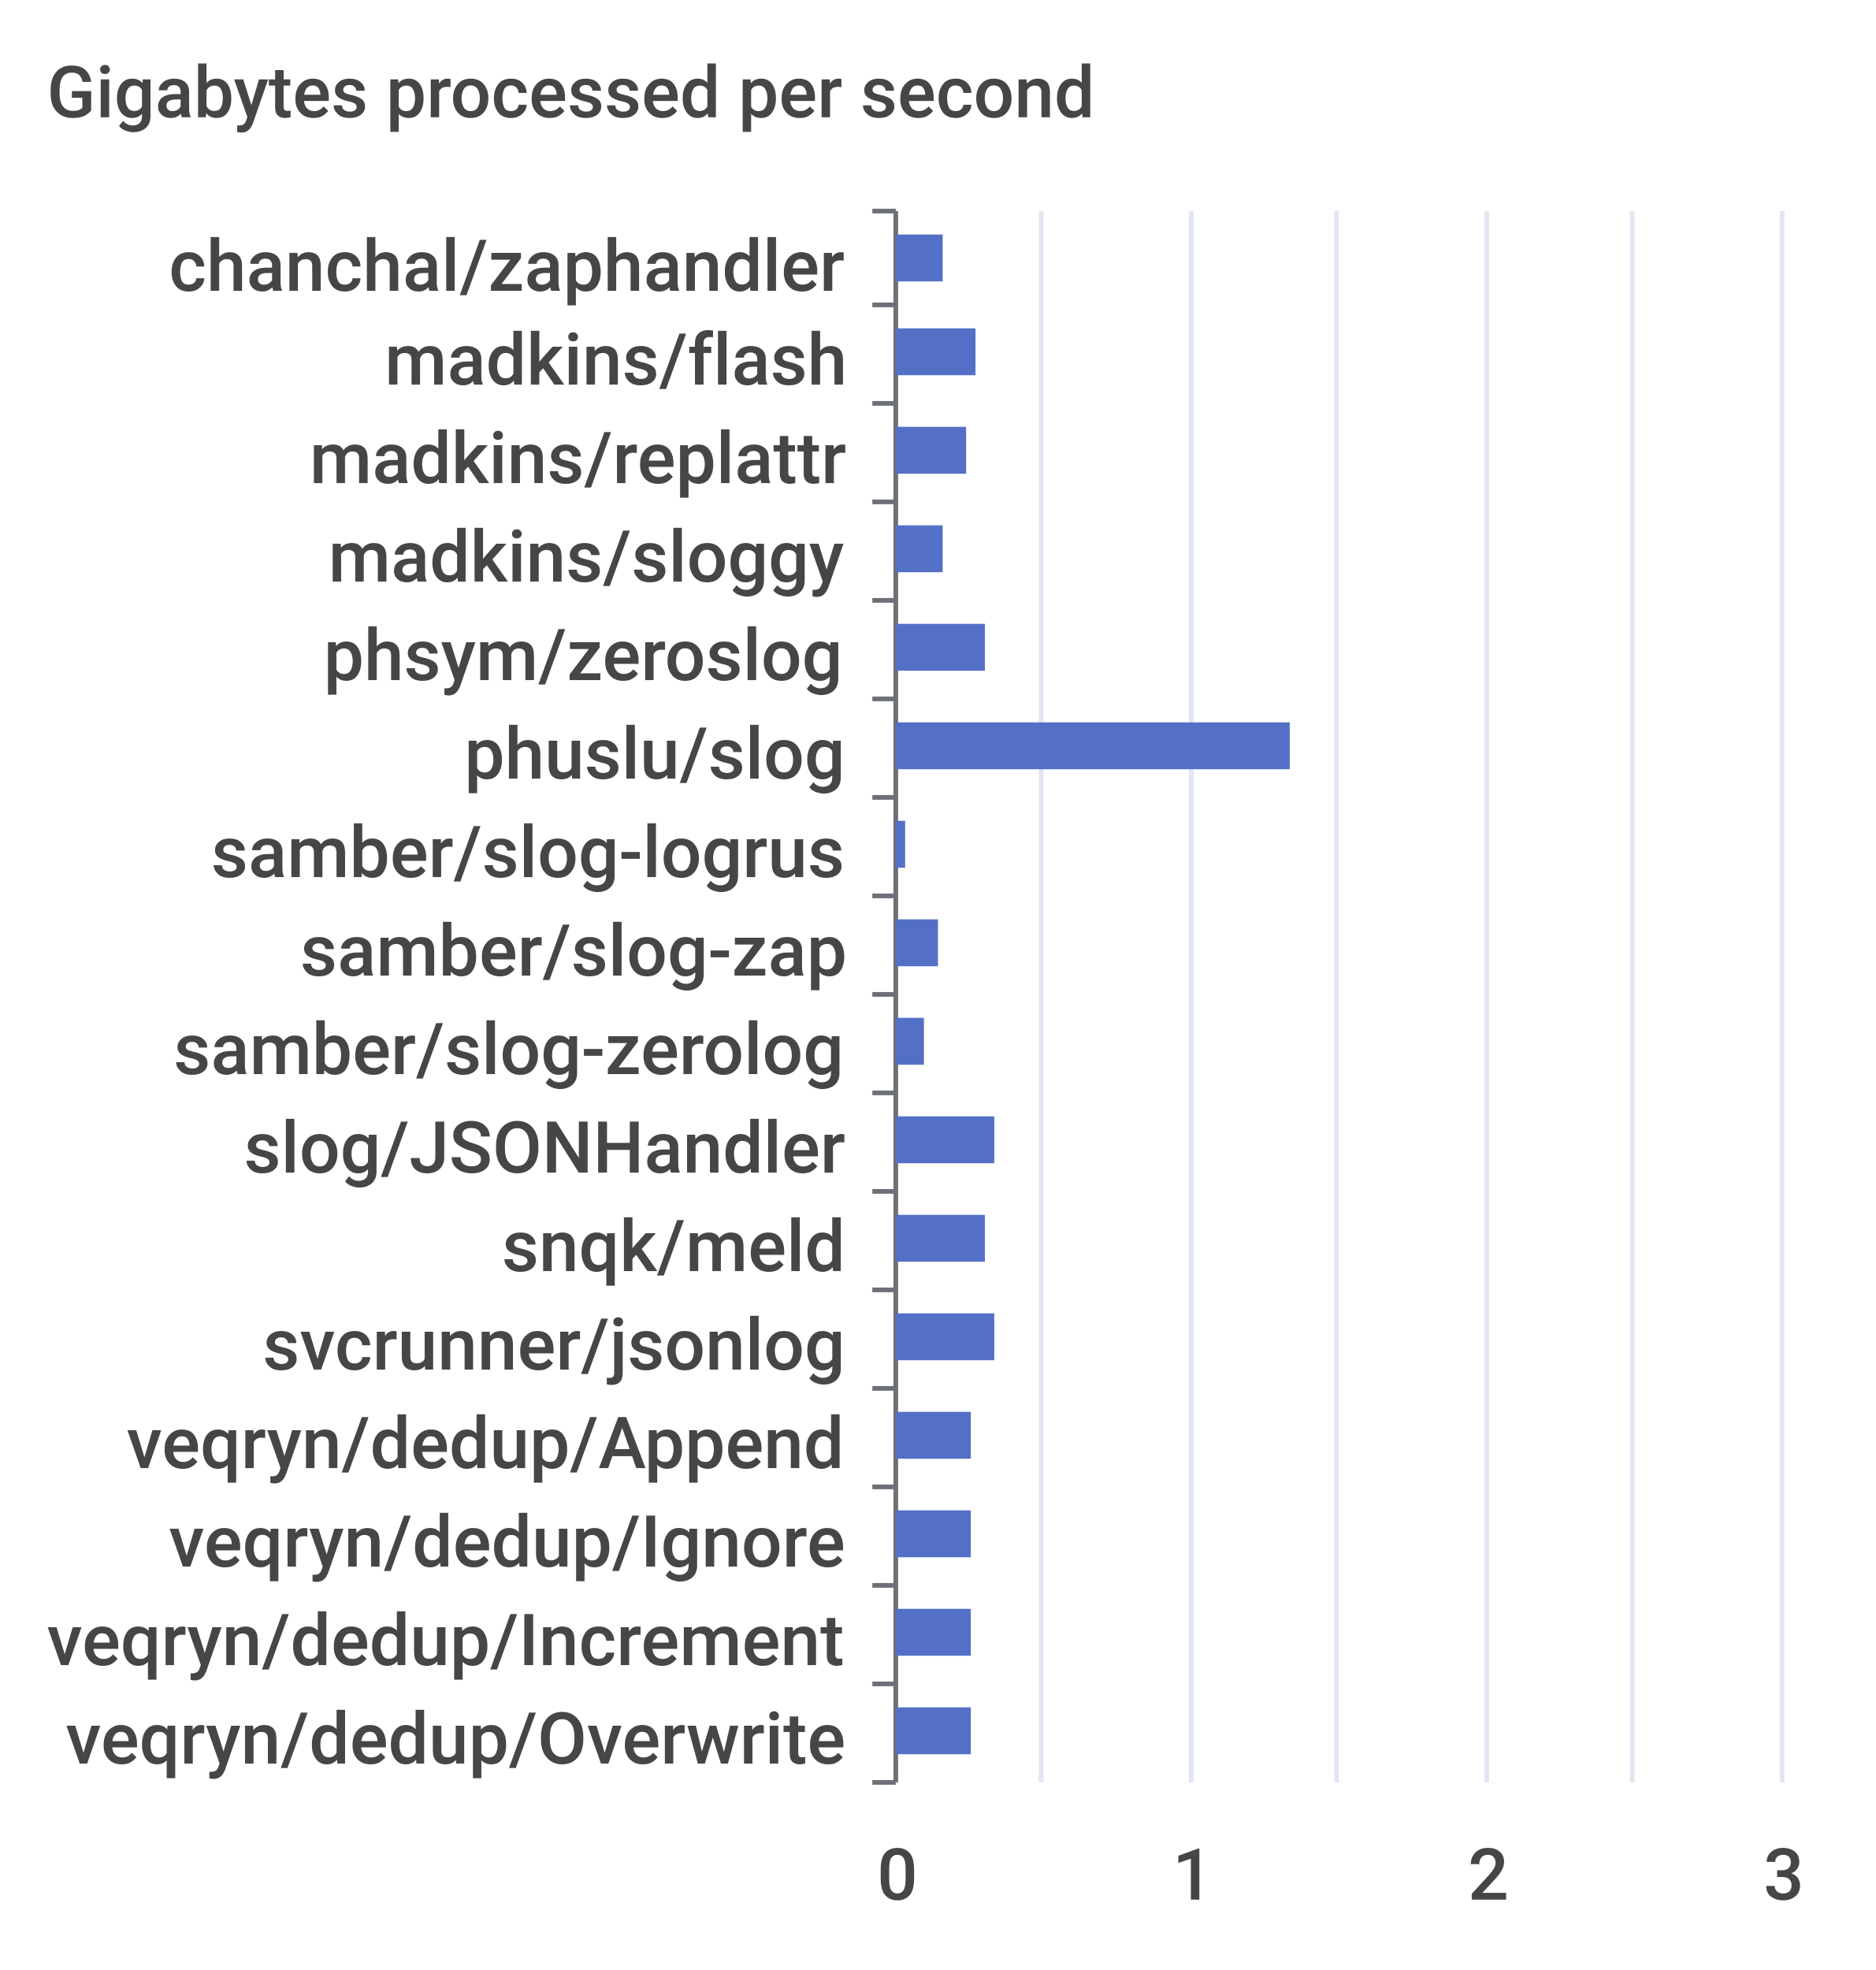
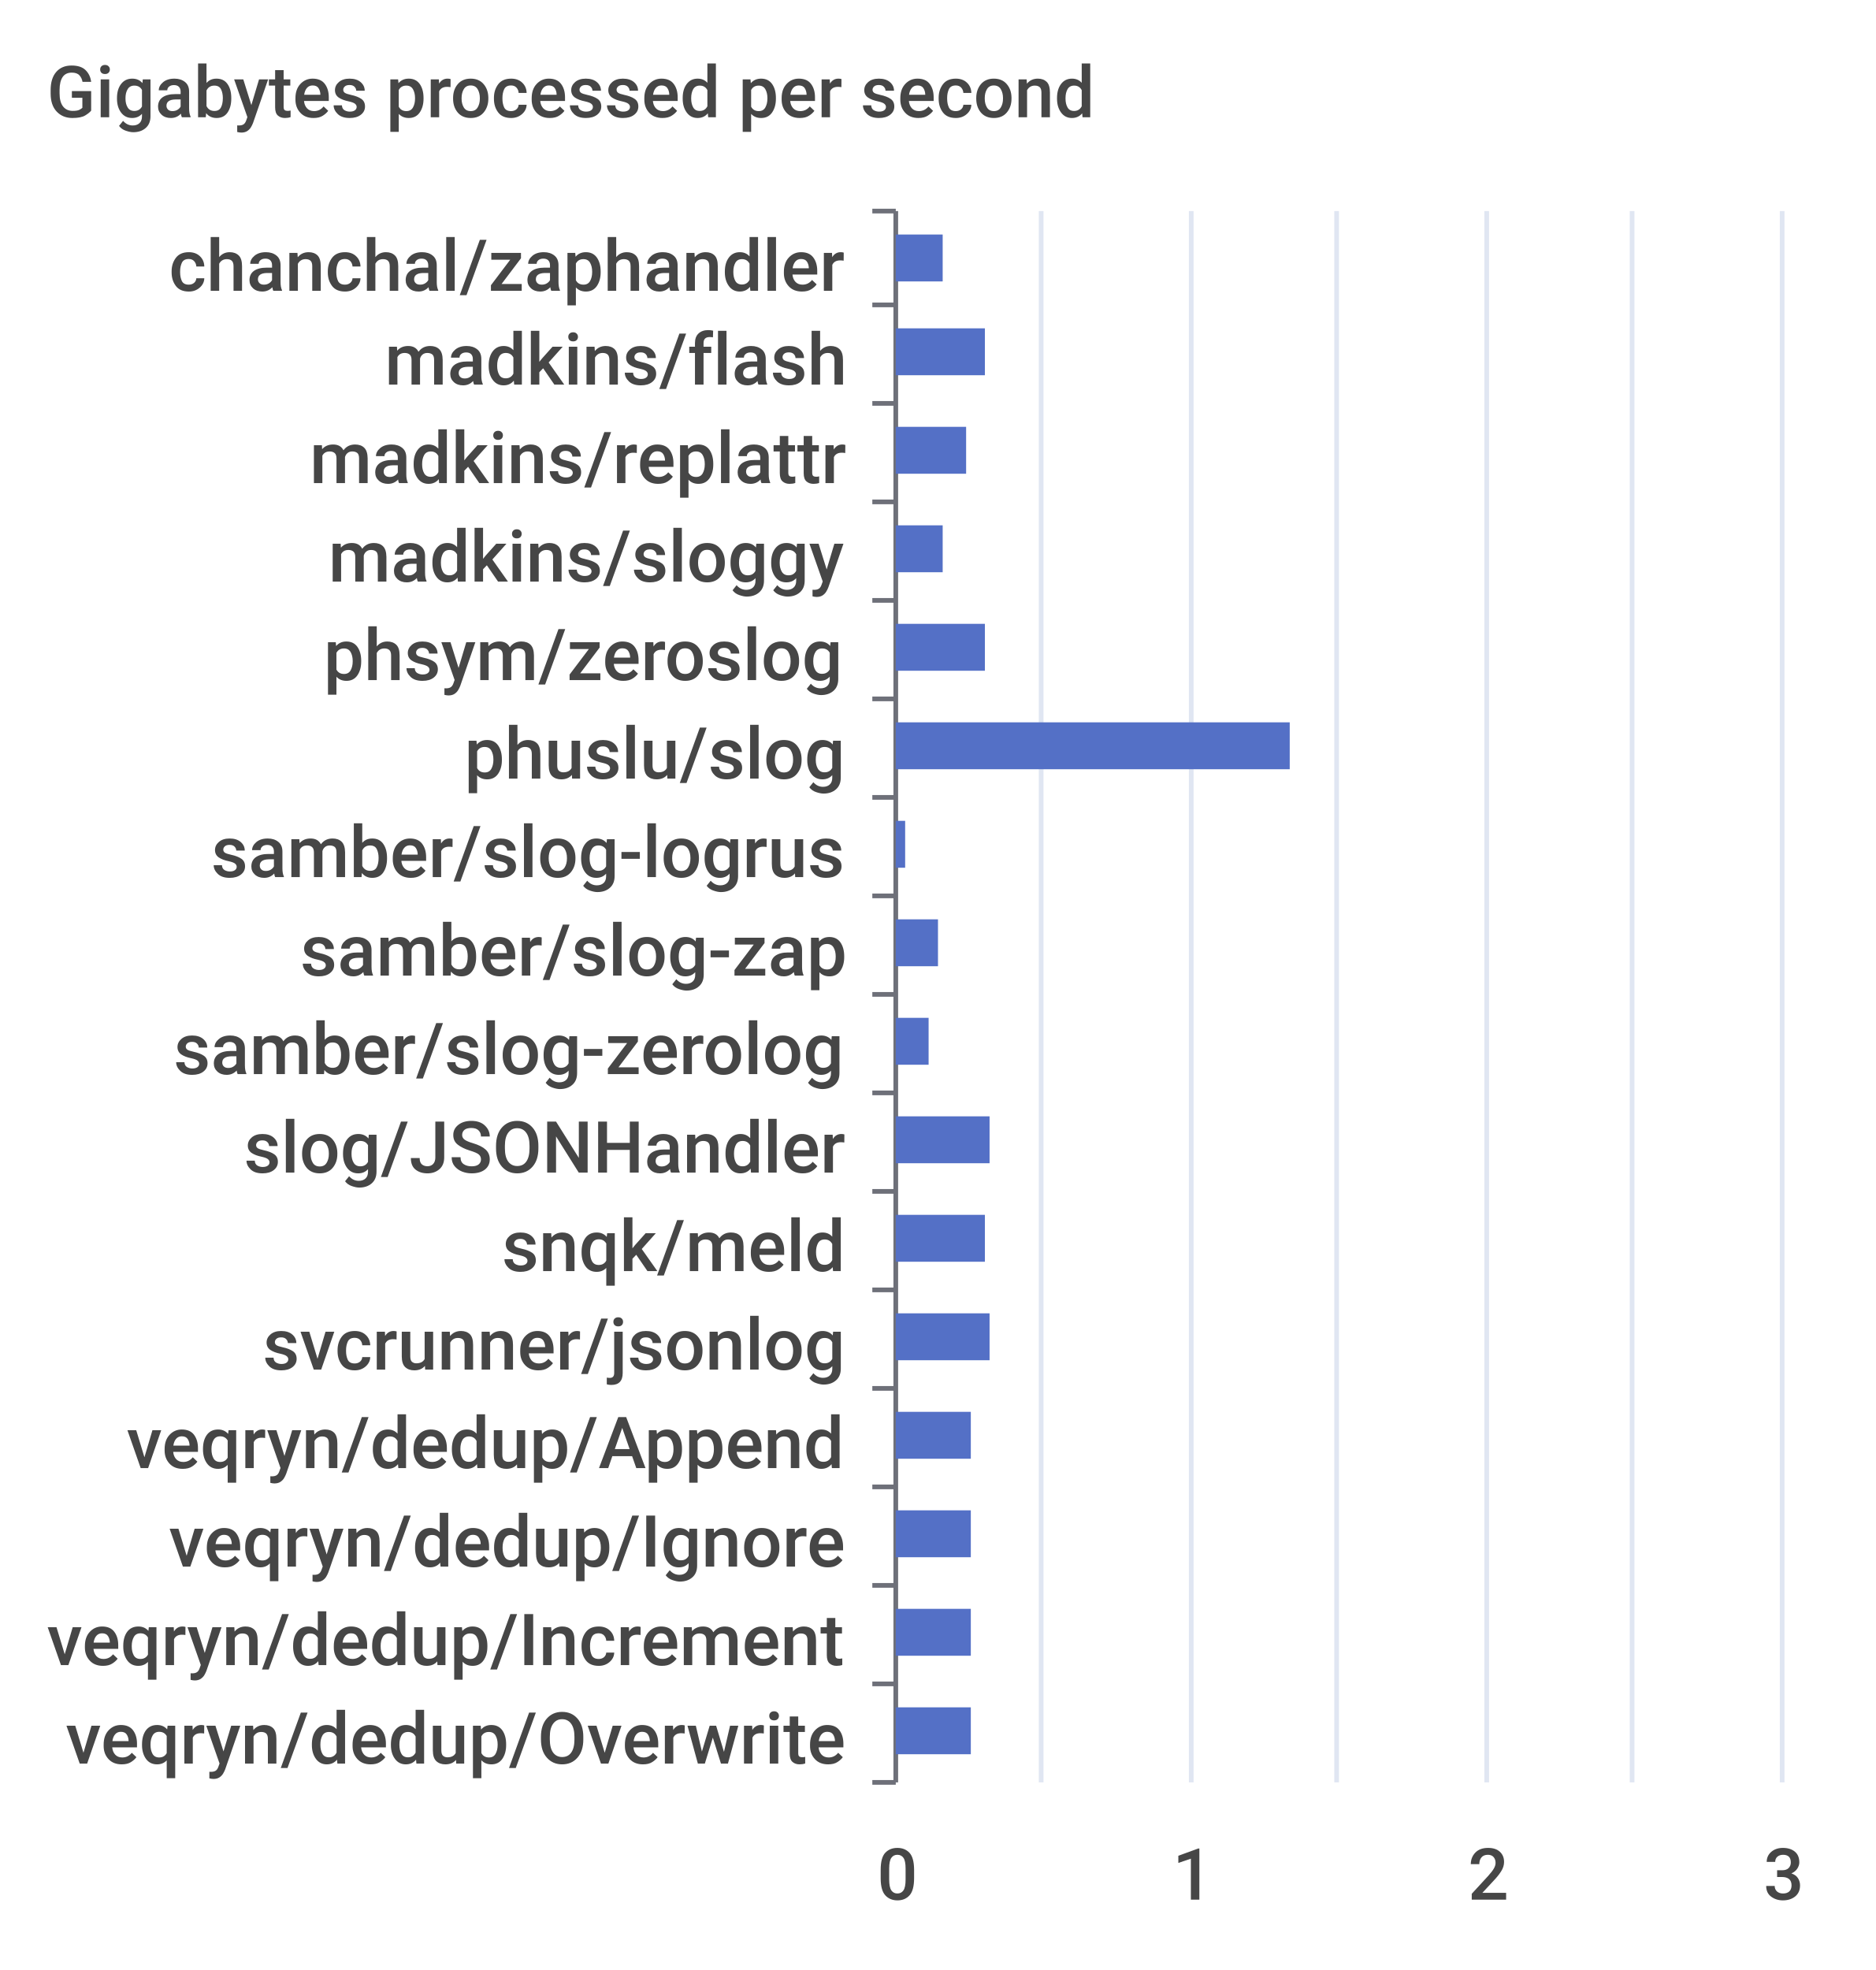
<svg xmlns="http://www.w3.org/2000/svg" width="400" height="420">\n<path d="M 0 0 L 400 0 L 400 420 L 0 420 L 0 0" style="stroke-width:0;stroke:none;fill:rgba(255,255,255,1.0)" />
  <text x="10" y="25" style="stroke-width:0;stroke:none;fill:rgba(70,70,70,1.0);font-size:15.3px;font-family:'Roboto Medium',sans-serif">Gigabytes processed per second</text>
  <path d="M 186 45 L 191 45" style="stroke-width:1;stroke:rgba(110,112,121,1.0);fill:none" />
  <path d="M 186 65 L 191 65" style="stroke-width:1;stroke:rgba(110,112,121,1.0);fill:none" />
  <path d="M 186 86 L 191 86" style="stroke-width:1;stroke:rgba(110,112,121,1.0);fill:none" />
  <path d="M 186 107 L 191 107" style="stroke-width:1;stroke:rgba(110,112,121,1.0);fill:none" />
  <path d="M 186 128 L 191 128" style="stroke-width:1;stroke:rgba(110,112,121,1.0);fill:none" />
  <path d="M 186 149 L 191 149" style="stroke-width:1;stroke:rgba(110,112,121,1.0);fill:none" />
  <path d="M 186 170 L 191 170" style="stroke-width:1;stroke:rgba(110,112,121,1.0);fill:none" />
  <path d="M 186 191 L 191 191" style="stroke-width:1;stroke:rgba(110,112,121,1.0);fill:none" />
  <path d="M 186 212 L 191 212" style="stroke-width:1;stroke:rgba(110,112,121,1.0);fill:none" />
  <path d="M 186 233 L 191 233" style="stroke-width:1;stroke:rgba(110,112,121,1.0);fill:none" />
  <path d="M 186 254 L 191 254" style="stroke-width:1;stroke:rgba(110,112,121,1.0);fill:none" />
  <path d="M 186 275 L 191 275" style="stroke-width:1;stroke:rgba(110,112,121,1.0);fill:none" />
  <path d="M 186 296 L 191 296" style="stroke-width:1;stroke:rgba(110,112,121,1.0);fill:none" />
  <path d="M 186 317 L 191 317" style="stroke-width:1;stroke:rgba(110,112,121,1.0);fill:none" />
  <path d="M 186 338 L 191 338" style="stroke-width:1;stroke:rgba(110,112,121,1.0);fill:none" />
  <path d="M 186 359 L 191 359" style="stroke-width:1;stroke:rgba(110,112,121,1.0);fill:none" />
  <path d="M 186 380 L 191 380" style="stroke-width:1;stroke:rgba(110,112,121,1.0);fill:none" />
  <path d="M 191 45 L 191 380" style="stroke-width:1;stroke:rgba(110,112,121,1.0);fill:none" />
  <text x="36" y="62" style="stroke-width:0;stroke:none;fill:rgba(70,70,70,1.0);font-size:15.3px;font-family:'Roboto Medium',sans-serif">chanchal/zaphandler</text>
  <text x="82" y="82" style="stroke-width:0;stroke:none;fill:rgba(70,70,70,1.0);font-size:15.3px;font-family:'Roboto Medium',sans-serif">madkins/flash</text>
  <text x="66" y="103" style="stroke-width:0;stroke:none;fill:rgba(70,70,70,1.0);font-size:15.3px;font-family:'Roboto Medium',sans-serif">madkins/replattr</text>
  <text x="70" y="124" style="stroke-width:0;stroke:none;fill:rgba(70,70,70,1.0);font-size:15.3px;font-family:'Roboto Medium',sans-serif">madkins/sloggy</text>
  <text x="69" y="145" style="stroke-width:0;stroke:none;fill:rgba(70,70,70,1.0);font-size:15.3px;font-family:'Roboto Medium',sans-serif">phsym/zeroslog</text>
  <text x="99" y="166" style="stroke-width:0;stroke:none;fill:rgba(70,70,70,1.0);font-size:15.3px;font-family:'Roboto Medium',sans-serif">phuslu/slog</text>
  <text x="45" y="187" style="stroke-width:0;stroke:none;fill:rgba(70,70,70,1.0);font-size:15.3px;font-family:'Roboto Medium',sans-serif">samber/slog-logrus</text>
  <text x="64" y="208" style="stroke-width:0;stroke:none;fill:rgba(70,70,70,1.0);font-size:15.3px;font-family:'Roboto Medium',sans-serif">samber/slog-zap</text>
  <text x="37" y="229" style="stroke-width:0;stroke:none;fill:rgba(70,70,70,1.0);font-size:15.3px;font-family:'Roboto Medium',sans-serif">samber/slog-zerolog</text>
  <text x="52" y="250" style="stroke-width:0;stroke:none;fill:rgba(70,70,70,1.0);font-size:15.3px;font-family:'Roboto Medium',sans-serif">slog/JSONHandler</text>
  <text x="107" y="271" style="stroke-width:0;stroke:none;fill:rgba(70,70,70,1.0);font-size:15.3px;font-family:'Roboto Medium',sans-serif">snqk/meld</text>
  <text x="56" y="292" style="stroke-width:0;stroke:none;fill:rgba(70,70,70,1.0);font-size:15.3px;font-family:'Roboto Medium',sans-serif">svcrunner/jsonlog</text>
  <text x="27" y="313" style="stroke-width:0;stroke:none;fill:rgba(70,70,70,1.0);font-size:15.3px;font-family:'Roboto Medium',sans-serif">veqryn/dedup/Append</text>
  <text x="36" y="334" style="stroke-width:0;stroke:none;fill:rgba(70,70,70,1.0);font-size:15.3px;font-family:'Roboto Medium',sans-serif">veqryn/dedup/Ignore</text>
  <text x="10" y="355" style="stroke-width:0;stroke:none;fill:rgba(70,70,70,1.0);font-size:15.3px;font-family:'Roboto Medium',sans-serif">veqryn/dedup/Increment</text>
  <text x="14" y="376" style="stroke-width:0;stroke:none;fill:rgba(70,70,70,1.0);font-size:15.3px;font-family:'Roboto Medium',sans-serif">veqryn/dedup/Overwrite</text>
  <text x="187" y="405" style="stroke-width:0;stroke:none;fill:rgba(70,70,70,1.0);font-size:15.3px;font-family:'Roboto Medium',sans-serif">0</text>
  <text x="250" y="405" style="stroke-width:0;stroke:none;fill:rgba(70,70,70,1.0);font-size:15.3px;font-family:'Roboto Medium',sans-serif">1</text>
  <text x="313" y="405" style="stroke-width:0;stroke:none;fill:rgba(70,70,70,1.0);font-size:15.3px;font-family:'Roboto Medium',sans-serif">2</text>
  <text x="376" y="405" style="stroke-width:0;stroke:none;fill:rgba(70,70,70,1.0);font-size:15.3px;font-family:'Roboto Medium',sans-serif">3</text>
  <path d="M 222 45 L 222 380" style="stroke-width:1;stroke:rgba(224,230,242,1.0);fill:none" />
  <path d="M 254 45 L 254 380" style="stroke-width:1;stroke:rgba(224,230,242,1.0);fill:none" />
  <path d="M 285 45 L 285 380" style="stroke-width:1;stroke:rgba(224,230,242,1.0);fill:none" />
  <path d="M 317 45 L 317 380" style="stroke-width:1;stroke:rgba(224,230,242,1.0);fill:none" />
  <path d="M 348 45 L 348 380" style="stroke-width:1;stroke:rgba(224,230,242,1.0);fill:none" />
  <path d="M 380 45 L 380 380" style="stroke-width:1;stroke:rgba(224,230,242,1.0);fill:none" />
  <path d="M 191 364 L 207 364 L 207 374 L 191 374 L 191 364" style="stroke-width:0;stroke:none;fill:rgba(84,112,198,1.0)" />
  <path d="M 191 343 L 207 343 L 207 353 L 191 353 L 191 343" style="stroke-width:0;stroke:none;fill:rgba(84,112,198,1.0)" />
  <path d="M 191 322 L 207 322 L 207 332 L 191 332 L 191 322" style="stroke-width:0;stroke:none;fill:rgba(84,112,198,1.0)" />
  <path d="M 191 301 L 207 301 L 207 311 L 191 311 L 191 301" style="stroke-width:0;stroke:none;fill:rgba(84,112,198,1.0)" />
-   <path d="M 191 280 L 212 280 L 212 290 L 191 290 L 191 280" style="stroke-width:0;stroke:none;fill:rgba(84,112,198,1.0)" />
+   <path d="M 191 280 L 211 280 L 211 290 L 191 290 L 191 280" style="stroke-width:0;stroke:none;fill:rgba(84,112,198,1.0)" />
  <path d="M 191 259 L 210 259 L 210 269 L 191 269 L 191 259" style="stroke-width:0;stroke:none;fill:rgba(84,112,198,1.0)" />
-   <path d="M 191 238 L 212 238 L 212 248 L 191 248 L 191 238" style="stroke-width:0;stroke:none;fill:rgba(84,112,198,1.0)" />
-   <path d="M 191 217 L 197 217 L 197 227 L 191 227 L 191 217" style="stroke-width:0;stroke:none;fill:rgba(84,112,198,1.0)" />
+   <path d="M 191 238 L 211 238 L 211 248 L 191 248 L 191 238" style="stroke-width:0;stroke:none;fill:rgba(84,112,198,1.0)" />
+   <path d="M 191 217 L 198 217 L 198 227 L 191 227 L 191 217" style="stroke-width:0;stroke:none;fill:rgba(84,112,198,1.0)" />
  <path d="M 191 196 L 200 196 L 200 206 L 191 206 L 191 196" style="stroke-width:0;stroke:none;fill:rgba(84,112,198,1.0)" />
  <path d="M 191 175 L 193 175 L 193 185 L 191 185 L 191 175" style="stroke-width:0;stroke:none;fill:rgba(84,112,198,1.0)" />
  <path d="M 191 154 L 275 154 L 275 164 L 191 164 L 191 154" style="stroke-width:0;stroke:none;fill:rgba(84,112,198,1.0)" />
  <path d="M 191 133 L 210 133 L 210 143 L 191 143 L 191 133" style="stroke-width:0;stroke:none;fill:rgba(84,112,198,1.0)" />
  <path d="M 191 112 L 201 112 L 201 122 L 191 122 L 191 112" style="stroke-width:0;stroke:none;fill:rgba(84,112,198,1.0)" />
  <path d="M 191 91 L 206 91 L 206 101 L 191 101 L 191 91" style="stroke-width:0;stroke:none;fill:rgba(84,112,198,1.0)" />
-   <path d="M 191 70 L 208 70 L 208 80 L 191 80 L 191 70" style="stroke-width:0;stroke:none;fill:rgba(84,112,198,1.0)" />
+   <path d="M 191 70 L 210 70 L 210 80 L 191 80 L 191 70" style="stroke-width:0;stroke:none;fill:rgba(84,112,198,1.0)" />
  <path d="M 191 50 L 201 50 L 201 60 L 191 60 L 191 50" style="stroke-width:0;stroke:none;fill:rgba(84,112,198,1.0)" />
</svg>
